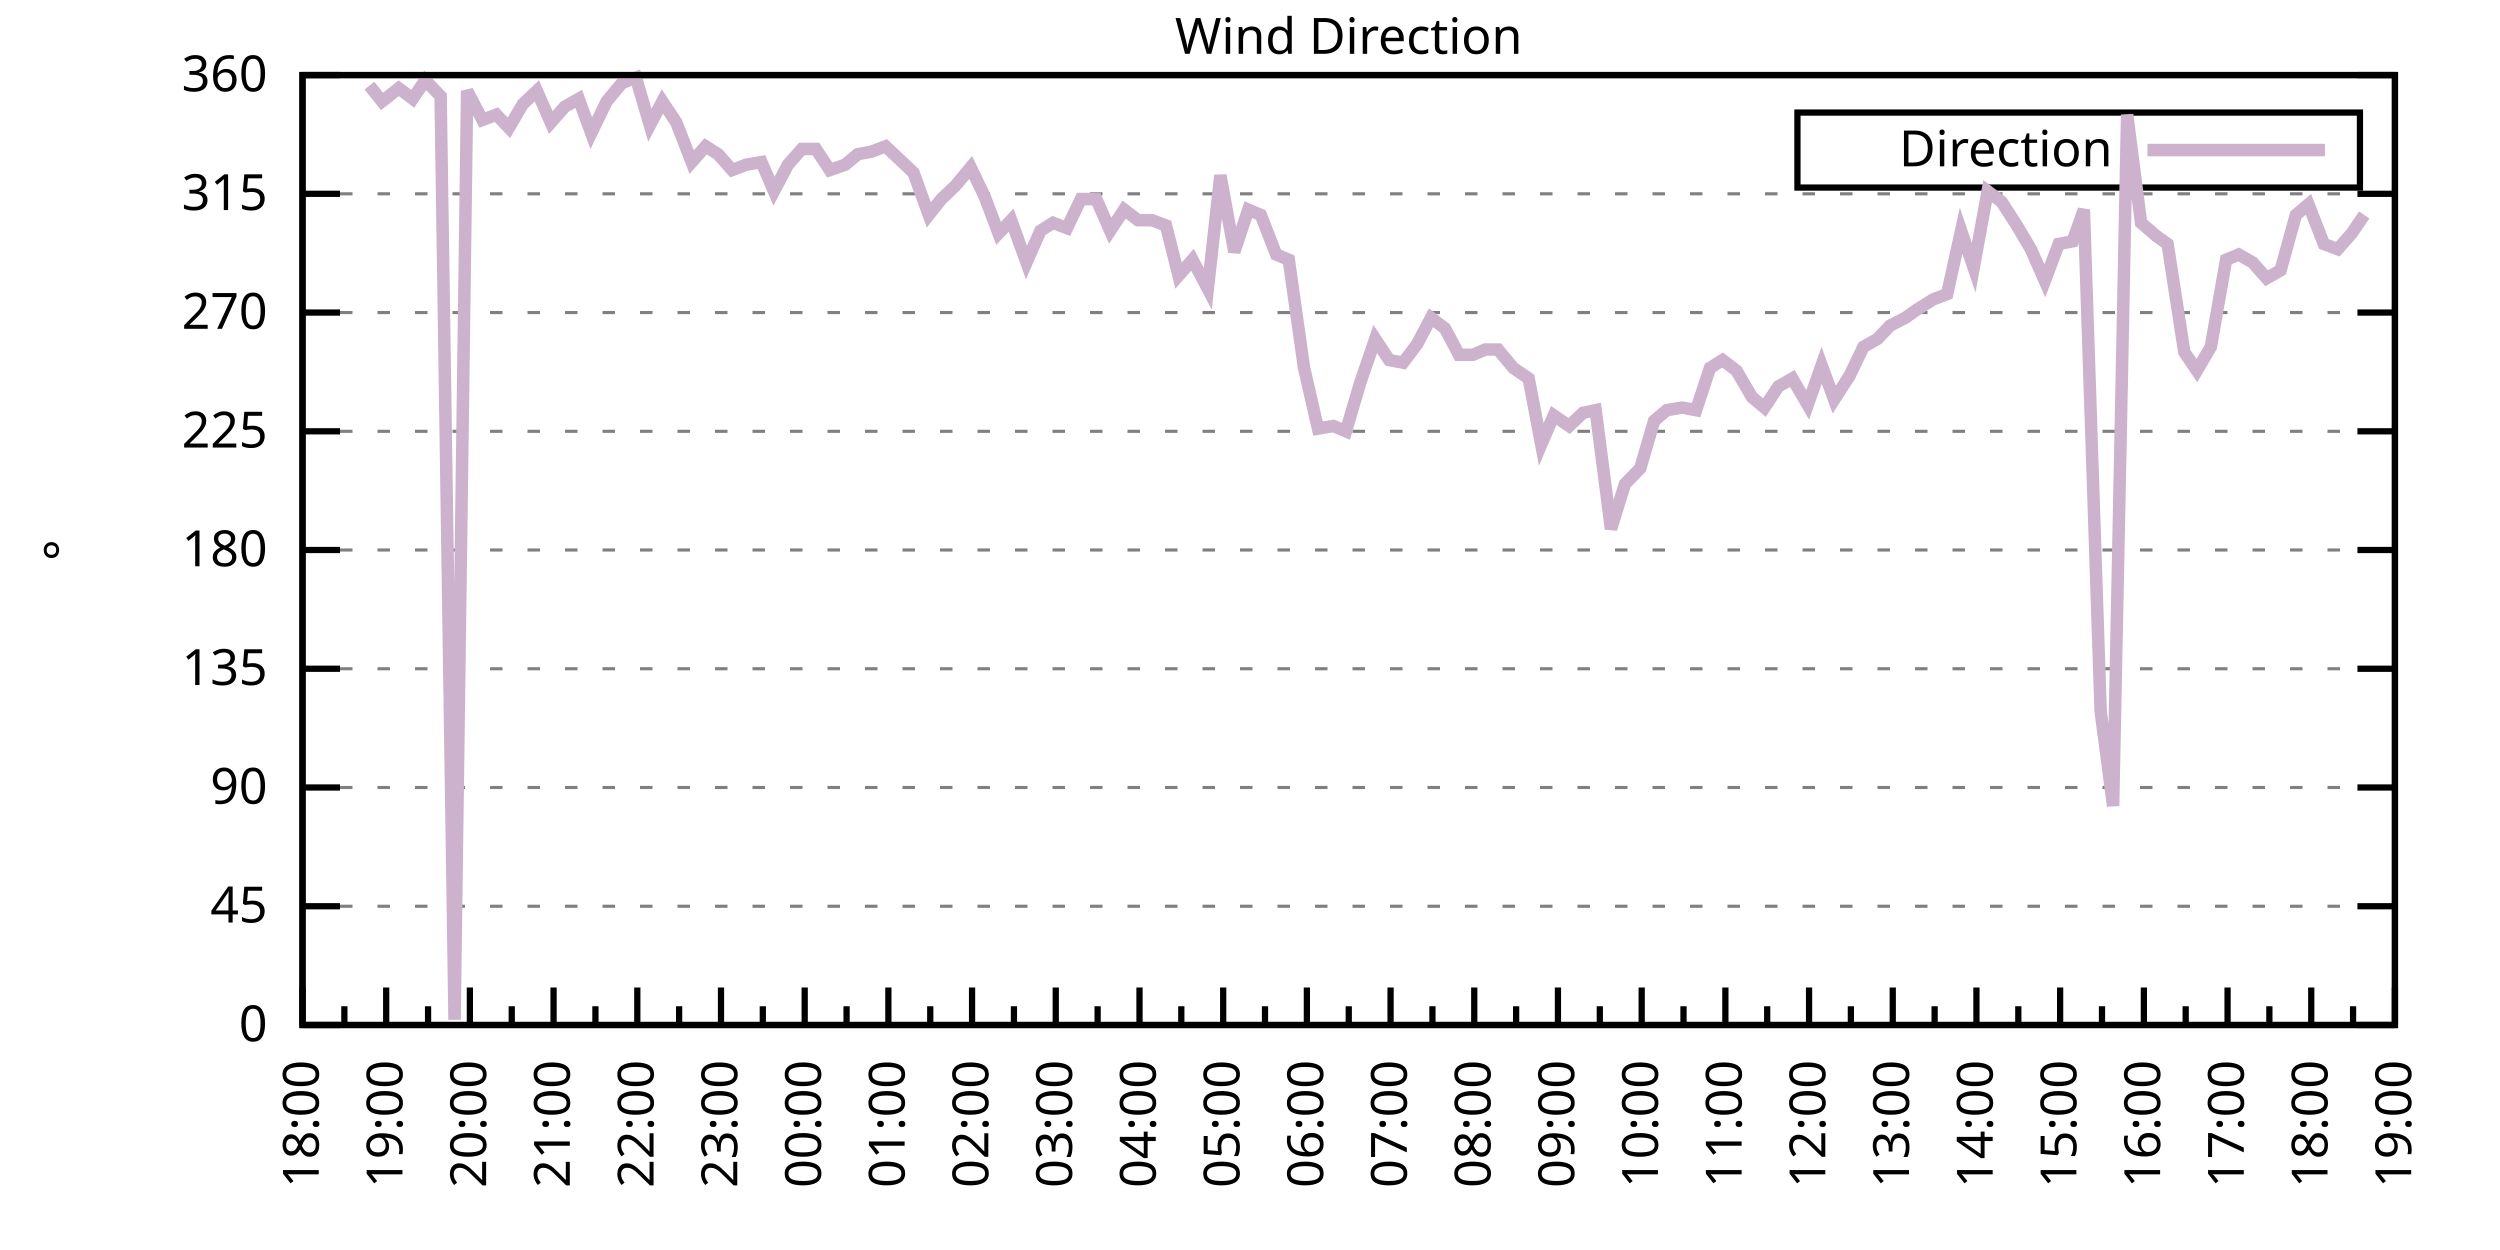
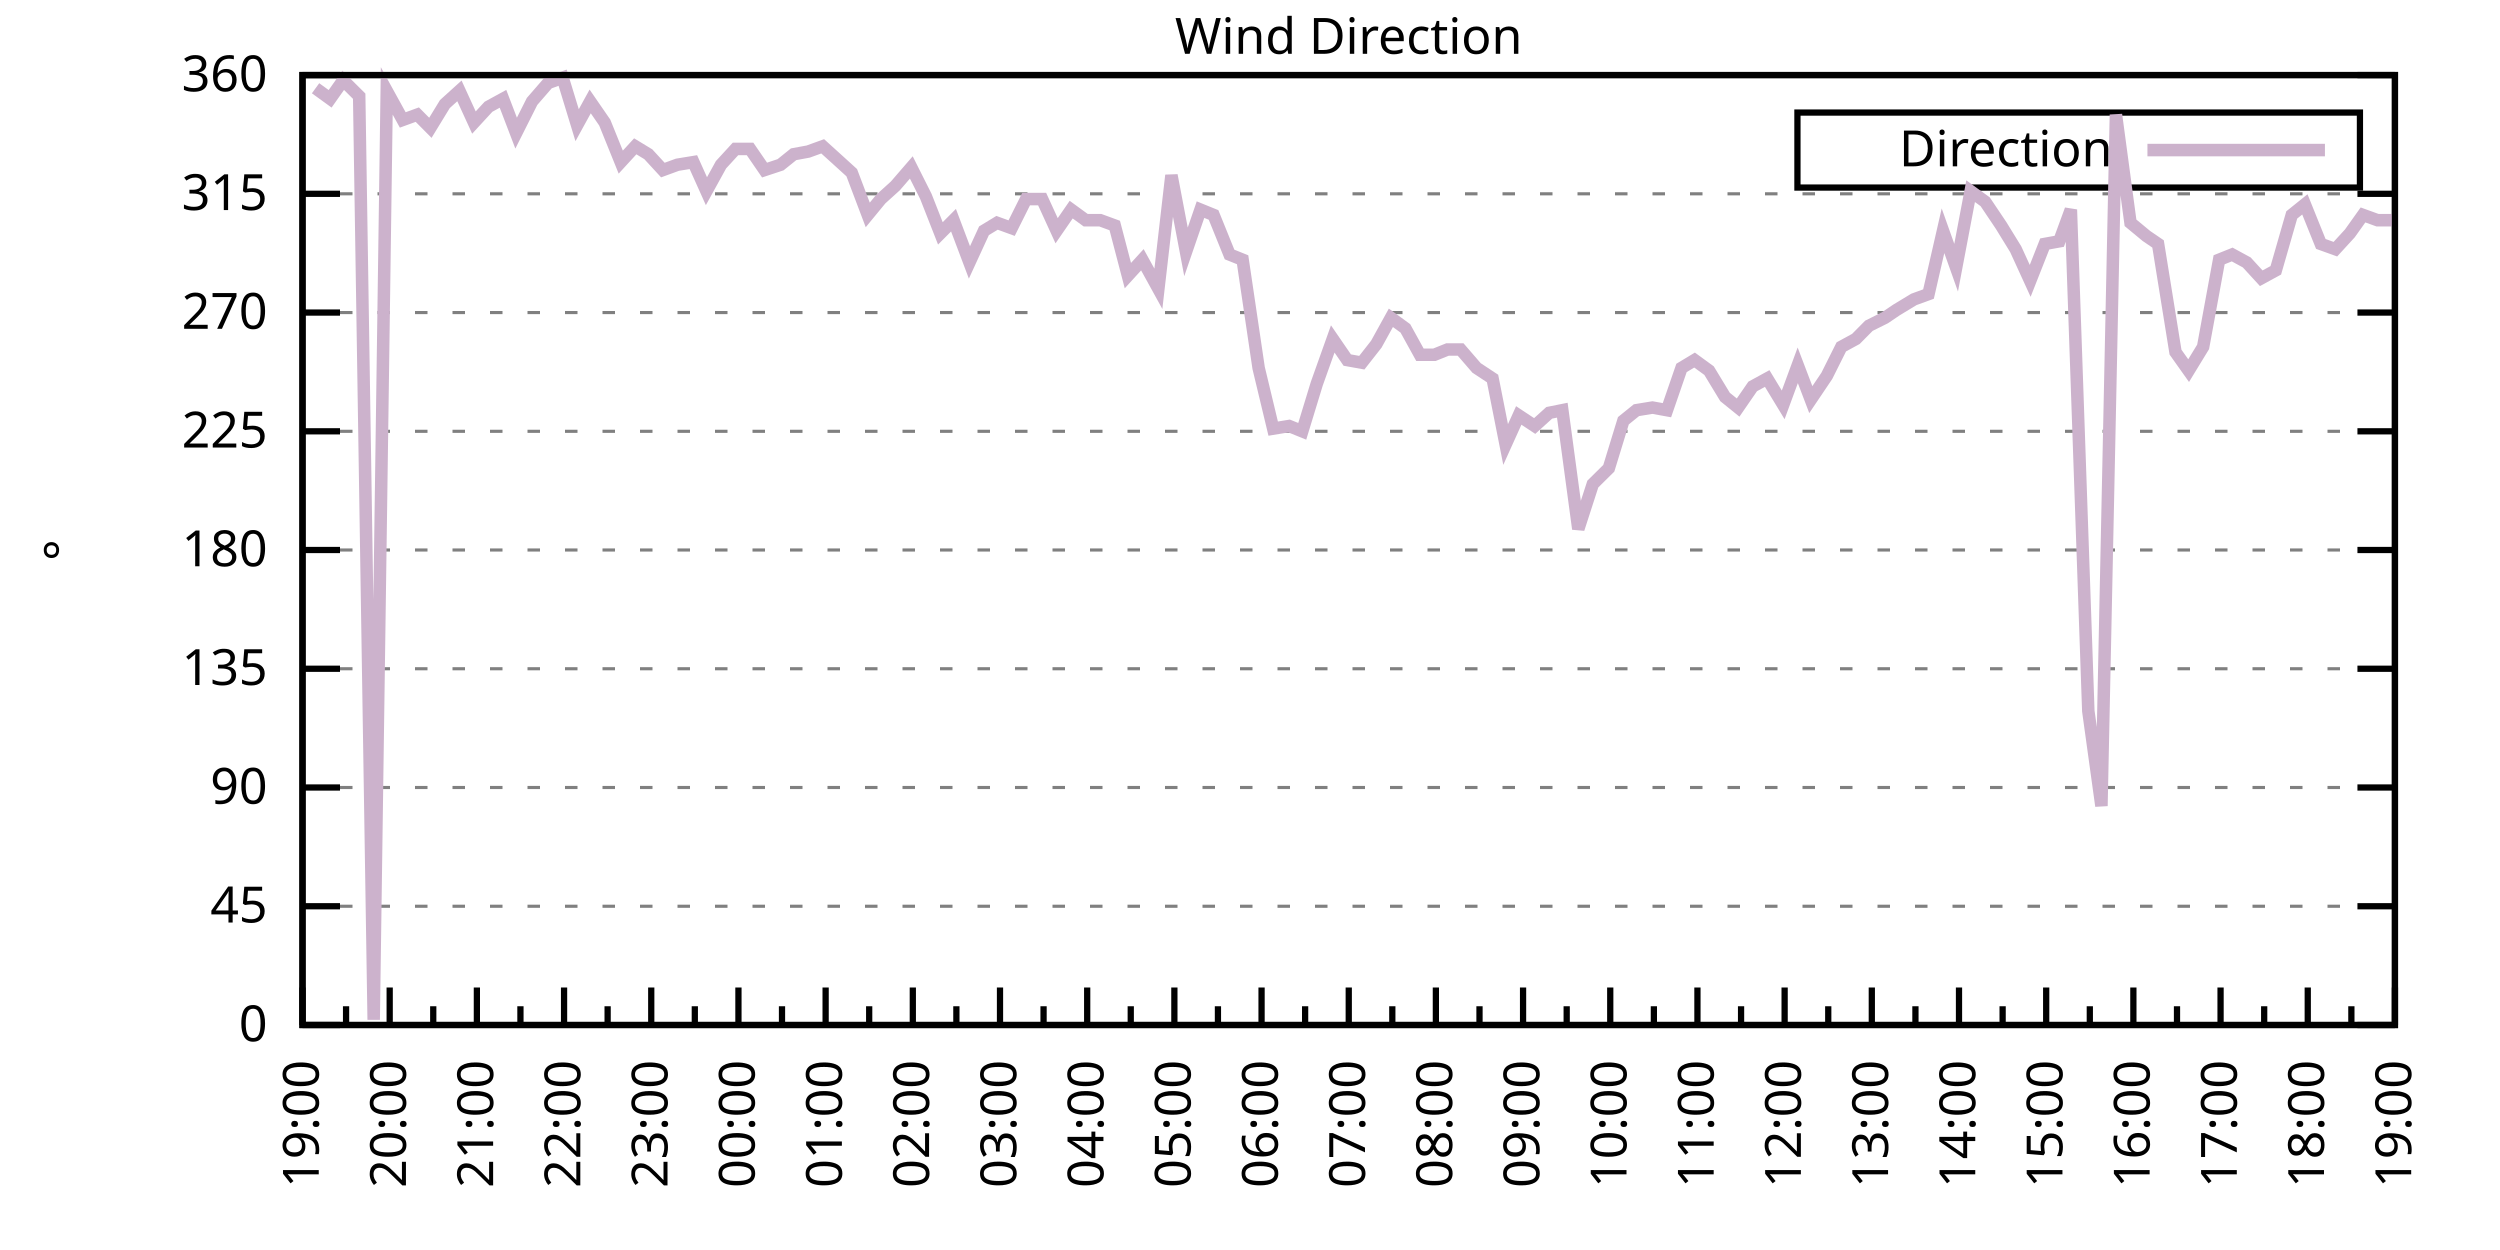
<svg xmlns="http://www.w3.org/2000/svg" xmlns:xlink="http://www.w3.org/1999/xlink" width="400" height="200" viewBox="0 0 400 200">
  <g id="gnuplot_canvas">
    <rect x="0" y="0" width="400" height="200" fill="none" />
    <defs>
      <circle id="gpDot" r="0.5" stroke-width="0.5" stroke="currentColor" />
      <path id="gpPt0" stroke-width="0.333" stroke="currentColor" d="M-1,0 h2 M0,-1 v2" />
      <path id="gpPt1" stroke-width="0.333" stroke="currentColor" d="M-1,-1 L1,1 M1,-1 L-1,1" />
      <path id="gpPt2" stroke-width="0.333" stroke="currentColor" d="M-1,0 L1,0 M0,-1 L0,1 M-1,-1 L1,1 M-1,1 L1,-1" />
      <rect id="gpPt3" stroke-width="0.333" stroke="currentColor" x="-1" y="-1" width="2" height="2" />
      <rect id="gpPt4" stroke-width="0.333" stroke="currentColor" fill="currentColor" x="-1" y="-1" width="2" height="2" />
      <circle id="gpPt5" stroke-width="0.333" stroke="currentColor" cx="0" cy="0" r="1" />
      <use xlink:href="#gpPt5" id="gpPt6" fill="currentColor" stroke="none" />
      <path id="gpPt7" stroke-width="0.333" stroke="currentColor" d="M0,-1.33 L-1.33,0.67 L1.33,0.67 z" />
      <use xlink:href="#gpPt7" id="gpPt8" fill="currentColor" stroke="none" />
      <use xlink:href="#gpPt7" id="gpPt9" stroke="currentColor" transform="rotate(180)" />
      <use xlink:href="#gpPt9" id="gpPt10" fill="currentColor" stroke="none" />
      <use xlink:href="#gpPt3" id="gpPt11" stroke="currentColor" transform="rotate(45)" />
      <use xlink:href="#gpPt11" id="gpPt12" fill="currentColor" stroke="none" />
      <path id="gpPt13" stroke-width="0.333" stroke="currentColor" d="M0,1.330 L1.265,0.411 L0.782,-1.067 L-0.782,-1.076 L-1.265,0.411 z" />
      <use xlink:href="#gpPt13" id="gpPt14" fill="currentColor" stroke="none" />
      <filter id="textbox" filterUnits="objectBoundingBox" x="0" y="0" height="1" width="1">
        <feFlood flood-color="white" flood-opacity="1" result="bgnd" />
        <feComposite in="SourceGraphic" in2="bgnd" operator="atop" />
      </filter>
      <filter id="greybox" filterUnits="objectBoundingBox" x="0" y="0" height="1" width="1">
        <feFlood flood-color="lightgrey" flood-opacity="1" result="grey" />
        <feComposite in="SourceGraphic" in2="grey" operator="atop" />
      </filter>
    </defs>
    <g fill="none" color="white" stroke="currentColor" stroke-width="1.00" stroke-linecap="butt" stroke-linejoin="miter">
</g>
    <g fill="none" color="black" stroke="currentColor" stroke-width="1.00" stroke-linecap="butt" stroke-linejoin="miter">
      <g stroke="none" shape-rendering="crispEdges">
        <polygon fill="rgb(255, 255, 255)" points="48.40,164.00 383.18,164.00 383.18,12.02 48.40,12.02 " />
      </g>
    </g>
    <g fill="none" color="black" stroke="currentColor" stroke-width="1.00" stroke-linecap="butt" stroke-linejoin="miter">
</g>
    <g fill="none" color="black" stroke="black" stroke-width="0.50" stroke-linecap="butt" stroke-linejoin="miter">
</g>
    <g fill="none" color="gray" stroke="currentColor" stroke-width="0.50" stroke-linecap="butt" stroke-linejoin="miter">
      <path stroke="gray" stroke-dasharray="2,4" class="gridline" d="M48.40,164.00 L383.19,164.00  " />
    </g>
    <g fill="none" color="gray" stroke="gray" stroke-width="1.00" stroke-linecap="butt" stroke-linejoin="miter">
</g>
    <g fill="none" color="black" stroke="currentColor" stroke-width="1.00" stroke-linecap="butt" stroke-linejoin="miter">
      <path stroke="black" d="M48.40,164.00 L54.40,164.00 M383.19,164.00 L377.19,164.00  " />
      <g transform="translate(42.80,166.60)" stroke="none" fill="black" font-family="Sans" font-size="8.00" text-anchor="end">
        <text>
          <tspan font-family="Sans"> 0</tspan>
        </text>
      </g>
    </g>
    <g fill="none" color="black" stroke="currentColor" stroke-width="1.00" stroke-linecap="butt" stroke-linejoin="miter">
</g>
    <g fill="none" color="black" stroke="black" stroke-width="0.50" stroke-linecap="butt" stroke-linejoin="miter">
</g>
    <g fill="none" color="gray" stroke="currentColor" stroke-width="0.50" stroke-linecap="butt" stroke-linejoin="miter">
      <path stroke="gray" stroke-dasharray="2,4" class="gridline" d="M48.40,145.00 L383.19,145.00  " />
    </g>
    <g fill="none" color="gray" stroke="gray" stroke-width="1.00" stroke-linecap="butt" stroke-linejoin="miter">
</g>
    <g fill="none" color="black" stroke="currentColor" stroke-width="1.00" stroke-linecap="butt" stroke-linejoin="miter">
      <path stroke="black" d="M48.40,145.00 L54.40,145.00 M383.19,145.00 L377.19,145.00  " />
      <g transform="translate(42.80,147.60)" stroke="none" fill="black" font-family="Sans" font-size="8.00" text-anchor="end">
        <text>
          <tspan font-family="Sans"> 45</tspan>
        </text>
      </g>
    </g>
    <g fill="none" color="black" stroke="currentColor" stroke-width="1.00" stroke-linecap="butt" stroke-linejoin="miter">
</g>
    <g fill="none" color="black" stroke="black" stroke-width="0.50" stroke-linecap="butt" stroke-linejoin="miter">
</g>
    <g fill="none" color="gray" stroke="currentColor" stroke-width="0.50" stroke-linecap="butt" stroke-linejoin="miter">
      <path stroke="gray" stroke-dasharray="2,4" class="gridline" d="M48.40,126.00 L383.19,126.00  " />
    </g>
    <g fill="none" color="gray" stroke="gray" stroke-width="1.00" stroke-linecap="butt" stroke-linejoin="miter">
</g>
    <g fill="none" color="black" stroke="currentColor" stroke-width="1.00" stroke-linecap="butt" stroke-linejoin="miter">
      <path stroke="black" d="M48.40,126.00 L54.40,126.00 M383.19,126.00 L377.19,126.00  " />
      <g transform="translate(42.80,128.60)" stroke="none" fill="black" font-family="Sans" font-size="8.00" text-anchor="end">
        <text>
          <tspan font-family="Sans"> 90</tspan>
        </text>
      </g>
    </g>
    <g fill="none" color="black" stroke="currentColor" stroke-width="1.00" stroke-linecap="butt" stroke-linejoin="miter">
</g>
    <g fill="none" color="black" stroke="black" stroke-width="0.50" stroke-linecap="butt" stroke-linejoin="miter">
</g>
    <g fill="none" color="gray" stroke="currentColor" stroke-width="0.50" stroke-linecap="butt" stroke-linejoin="miter">
      <path stroke="gray" stroke-dasharray="2,4" class="gridline" d="M48.40,107.00 L383.19,107.00  " />
    </g>
    <g fill="none" color="gray" stroke="gray" stroke-width="1.00" stroke-linecap="butt" stroke-linejoin="miter">
</g>
    <g fill="none" color="black" stroke="currentColor" stroke-width="1.00" stroke-linecap="butt" stroke-linejoin="miter">
      <path stroke="black" d="M48.40,107.00 L54.40,107.00 M383.19,107.00 L377.19,107.00  " />
      <g transform="translate(42.80,109.60)" stroke="none" fill="black" font-family="Sans" font-size="8.00" text-anchor="end">
        <text>
          <tspan font-family="Sans"> 135</tspan>
        </text>
      </g>
    </g>
    <g fill="none" color="black" stroke="currentColor" stroke-width="1.00" stroke-linecap="butt" stroke-linejoin="miter">
</g>
    <g fill="none" color="black" stroke="black" stroke-width="0.50" stroke-linecap="butt" stroke-linejoin="miter">
</g>
    <g fill="none" color="gray" stroke="currentColor" stroke-width="0.50" stroke-linecap="butt" stroke-linejoin="miter">
      <path stroke="gray" stroke-dasharray="2,4" class="gridline" d="M48.40,88.00 L383.19,88.00  " />
    </g>
    <g fill="none" color="gray" stroke="gray" stroke-width="1.00" stroke-linecap="butt" stroke-linejoin="miter">
</g>
    <g fill="none" color="black" stroke="currentColor" stroke-width="1.00" stroke-linecap="butt" stroke-linejoin="miter">
      <path stroke="black" d="M48.40,88.00 L54.40,88.00 M383.19,88.00 L377.19,88.00  " />
      <g transform="translate(42.80,90.60)" stroke="none" fill="black" font-family="Sans" font-size="8.00" text-anchor="end">
        <text>
          <tspan font-family="Sans"> 180</tspan>
        </text>
      </g>
    </g>
    <g fill="none" color="black" stroke="currentColor" stroke-width="1.00" stroke-linecap="butt" stroke-linejoin="miter">
</g>
    <g fill="none" color="black" stroke="black" stroke-width="0.50" stroke-linecap="butt" stroke-linejoin="miter">
</g>
    <g fill="none" color="gray" stroke="currentColor" stroke-width="0.50" stroke-linecap="butt" stroke-linejoin="miter">
      <path stroke="gray" stroke-dasharray="2,4" class="gridline" d="M48.40,69.01 L383.19,69.01  " />
    </g>
    <g fill="none" color="gray" stroke="gray" stroke-width="1.00" stroke-linecap="butt" stroke-linejoin="miter">
</g>
    <g fill="none" color="black" stroke="currentColor" stroke-width="1.00" stroke-linecap="butt" stroke-linejoin="miter">
      <path stroke="black" d="M48.40,69.01 L54.40,69.01 M383.19,69.01 L377.19,69.01  " />
      <g transform="translate(42.80,71.61)" stroke="none" fill="black" font-family="Sans" font-size="8.00" text-anchor="end">
        <text>
          <tspan font-family="Sans"> 225</tspan>
        </text>
      </g>
    </g>
    <g fill="none" color="black" stroke="currentColor" stroke-width="1.00" stroke-linecap="butt" stroke-linejoin="miter">
</g>
    <g fill="none" color="black" stroke="black" stroke-width="0.50" stroke-linecap="butt" stroke-linejoin="miter">
</g>
    <g fill="none" color="gray" stroke="currentColor" stroke-width="0.50" stroke-linecap="butt" stroke-linejoin="miter">
      <path stroke="gray" stroke-dasharray="2,4" class="gridline" d="M48.40,50.01 L383.19,50.01  " />
    </g>
    <g fill="none" color="gray" stroke="gray" stroke-width="1.00" stroke-linecap="butt" stroke-linejoin="miter">
</g>
    <g fill="none" color="black" stroke="currentColor" stroke-width="1.00" stroke-linecap="butt" stroke-linejoin="miter">
      <path stroke="black" d="M48.40,50.01 L54.40,50.01 M383.19,50.01 L377.19,50.01  " />
      <g transform="translate(42.80,52.61)" stroke="none" fill="black" font-family="Sans" font-size="8.00" text-anchor="end">
        <text>
          <tspan font-family="Sans"> 270</tspan>
        </text>
      </g>
    </g>
    <g fill="none" color="black" stroke="currentColor" stroke-width="1.00" stroke-linecap="butt" stroke-linejoin="miter">
</g>
    <g fill="none" color="black" stroke="black" stroke-width="0.50" stroke-linecap="butt" stroke-linejoin="miter">
</g>
    <g fill="none" color="gray" stroke="currentColor" stroke-width="0.50" stroke-linecap="butt" stroke-linejoin="miter">
      <path stroke="gray" stroke-dasharray="2,4" class="gridline" d="M48.40,31.01 L383.19,31.01  " />
    </g>
    <g fill="none" color="gray" stroke="gray" stroke-width="1.00" stroke-linecap="butt" stroke-linejoin="miter">
</g>
    <g fill="none" color="black" stroke="currentColor" stroke-width="1.00" stroke-linecap="butt" stroke-linejoin="miter">
      <path stroke="black" d="M48.40,31.01 L54.40,31.01 M383.19,31.01 L377.19,31.01  " />
      <g transform="translate(42.80,33.61)" stroke="none" fill="black" font-family="Sans" font-size="8.00" text-anchor="end">
        <text>
          <tspan font-family="Sans"> 315</tspan>
        </text>
      </g>
    </g>
    <g fill="none" color="black" stroke="currentColor" stroke-width="1.00" stroke-linecap="butt" stroke-linejoin="miter">
</g>
    <g fill="none" color="black" stroke="black" stroke-width="0.50" stroke-linecap="butt" stroke-linejoin="miter">
</g>
    <g fill="none" color="gray" stroke="currentColor" stroke-width="0.50" stroke-linecap="butt" stroke-linejoin="miter">
      <path stroke="gray" stroke-dasharray="2,4" class="gridline" d="M48.40,12.01 L383.19,12.01  " />
    </g>
    <g fill="none" color="gray" stroke="gray" stroke-width="1.00" stroke-linecap="butt" stroke-linejoin="miter">
</g>
    <g fill="none" color="black" stroke="currentColor" stroke-width="1.00" stroke-linecap="butt" stroke-linejoin="miter">
      <path stroke="black" d="M48.40,12.01 L54.40,12.01 M383.19,12.01 L377.19,12.01  " />
      <g transform="translate(42.80,14.61)" stroke="none" fill="black" font-family="Sans" font-size="8.00" text-anchor="end">
        <text>
          <tspan font-family="Sans"> 360</tspan>
        </text>
      </g>
    </g>
    <g fill="none" color="black" stroke="currentColor" stroke-width="1.00" stroke-linecap="butt" stroke-linejoin="miter">
      <path stroke="black" d="M48.40,164.00 L48.40,158.00  " />
      <g transform="translate(51.00,169.60) rotate(270)" stroke="none" fill="black" font-family="Sans" font-size="8.00" text-anchor="end">
        <text>
+           <tspan font-family="Sans">19:00</tspan>
+         </text>
+       </g>
+     </g>
+     <g fill="none" color="black" stroke="currentColor" stroke-width="1.00" stroke-linecap="butt" stroke-linejoin="miter">
+       <path stroke="black" d="M55.37,164.00 L55.37,161.00 M62.35,164.00 L62.35,158.00  " />
+       <g transform="translate(64.95,169.60) rotate(270)" stroke="none" fill="black" font-family="Sans" font-size="8.00" text-anchor="end">
+         <text>
+           <tspan font-family="Sans">20:00</tspan>
+         </text>
+       </g>
+     </g>
+     <g fill="none" color="black" stroke="currentColor" stroke-width="1.00" stroke-linecap="butt" stroke-linejoin="miter">
+       <path stroke="black" d="M69.32,164.00 L69.32,161.00 M76.30,164.00 L76.30,158.00  " />
+       <g transform="translate(78.90,169.60) rotate(270)" stroke="none" fill="black" font-family="Sans" font-size="8.00" text-anchor="end">
+         <text>
+           <tspan font-family="Sans">21:00</tspan>
+         </text>
+       </g>
+     </g>
+     <g fill="none" color="black" stroke="currentColor" stroke-width="1.00" stroke-linecap="butt" stroke-linejoin="miter">
+       <path stroke="black" d="M83.27,164.00 L83.27,161.00 M90.25,164.00 L90.25,158.00  " />
+       <g transform="translate(92.85,169.60) rotate(270)" stroke="none" fill="black" font-family="Sans" font-size="8.00" text-anchor="end">
+         <text>
+           <tspan font-family="Sans">22:00</tspan>
+         </text>
+       </g>
+     </g>
+     <g fill="none" color="black" stroke="currentColor" stroke-width="1.00" stroke-linecap="butt" stroke-linejoin="miter">
+       <path stroke="black" d="M97.22,164.00 L97.22,161.00 M104.20,164.00 L104.20,158.00  " />
+       <g transform="translate(106.80,169.60) rotate(270)" stroke="none" fill="black" font-family="Sans" font-size="8.00" text-anchor="end">
+         <text>
+           <tspan font-family="Sans">23:00</tspan>
+         </text>
+       </g>
+     </g>
+     <g fill="none" color="black" stroke="currentColor" stroke-width="1.00" stroke-linecap="butt" stroke-linejoin="miter">
+       <path stroke="black" d="M111.17,164.00 L111.17,161.00 M118.15,164.00 L118.15,158.00  " />
+       <g transform="translate(120.75,169.60) rotate(270)" stroke="none" fill="black" font-family="Sans" font-size="8.00" text-anchor="end">
+         <text>
+           <tspan font-family="Sans">00:00</tspan>
+         </text>
+       </g>
+     </g>
+     <g fill="none" color="black" stroke="currentColor" stroke-width="1.00" stroke-linecap="butt" stroke-linejoin="miter">
+       <path stroke="black" d="M125.12,164.00 L125.12,161.00 M132.10,164.00 L132.10,158.00  " />
+       <g transform="translate(134.70,169.60) rotate(270)" stroke="none" fill="black" font-family="Sans" font-size="8.00" text-anchor="end">
+         <text>
+           <tspan font-family="Sans">01:00</tspan>
+         </text>
+       </g>
+     </g>
+     <g fill="none" color="black" stroke="currentColor" stroke-width="1.00" stroke-linecap="butt" stroke-linejoin="miter">
+       <path stroke="black" d="M139.07,164.00 L139.07,161.00 M146.05,164.00 L146.05,158.00  " />
+       <g transform="translate(148.65,169.60) rotate(270)" stroke="none" fill="black" font-family="Sans" font-size="8.00" text-anchor="end">
+         <text>
+           <tspan font-family="Sans">02:00</tspan>
+         </text>
+       </g>
+     </g>
+     <g fill="none" color="black" stroke="currentColor" stroke-width="1.00" stroke-linecap="butt" stroke-linejoin="miter">
+       <path stroke="black" d="M153.02,164.00 L153.02,161.00 M160.00,164.00 L160.00,158.00  " />
+       <g transform="translate(162.60,169.60) rotate(270)" stroke="none" fill="black" font-family="Sans" font-size="8.00" text-anchor="end">
+         <text>
+           <tspan font-family="Sans">03:00</tspan>
+         </text>
+       </g>
+     </g>
+     <g fill="none" color="black" stroke="currentColor" stroke-width="1.00" stroke-linecap="butt" stroke-linejoin="miter">
+       <path stroke="black" d="M166.97,164.00 L166.97,161.00 M173.95,164.00 L173.95,158.00  " />
+       <g transform="translate(176.55,169.60) rotate(270)" stroke="none" fill="black" font-family="Sans" font-size="8.00" text-anchor="end">
+         <text>
+           <tspan font-family="Sans">04:00</tspan>
+         </text>
+       </g>
+     </g>
+     <g fill="none" color="black" stroke="currentColor" stroke-width="1.00" stroke-linecap="butt" stroke-linejoin="miter">
+       <path stroke="black" d="M180.92,164.00 L180.92,161.00 M187.90,164.00 L187.90,158.00  " />
+       <g transform="translate(190.50,169.60) rotate(270)" stroke="none" fill="black" font-family="Sans" font-size="8.00" text-anchor="end">
+         <text>
+           <tspan font-family="Sans">05:00</tspan>
+         </text>
+       </g>
+     </g>
+     <g fill="none" color="black" stroke="currentColor" stroke-width="1.00" stroke-linecap="butt" stroke-linejoin="miter">
+       <path stroke="black" d="M194.87,164.00 L194.87,161.00 M201.85,164.00 L201.85,158.00  " />
+       <g transform="translate(204.45,169.60) rotate(270)" stroke="none" fill="black" font-family="Sans" font-size="8.00" text-anchor="end">
+         <text>
+           <tspan font-family="Sans">06:00</tspan>
+         </text>
+       </g>
+     </g>
+     <g fill="none" color="black" stroke="currentColor" stroke-width="1.00" stroke-linecap="butt" stroke-linejoin="miter">
+       <path stroke="black" d="M208.82,164.00 L208.82,161.00 M215.80,164.00 L215.80,158.00  " />
+       <g transform="translate(218.40,169.60) rotate(270)" stroke="none" fill="black" font-family="Sans" font-size="8.00" text-anchor="end">
+         <text>
+           <tspan font-family="Sans">07:00</tspan>
+         </text>
+       </g>
+     </g>
+     <g fill="none" color="black" stroke="currentColor" stroke-width="1.00" stroke-linecap="butt" stroke-linejoin="miter">
+       <path stroke="black" d="M222.77,164.00 L222.77,161.00 M229.74,164.00 L229.74,158.00  " />
+       <g transform="translate(232.34,169.60) rotate(270)" stroke="none" fill="black" font-family="Sans" font-size="8.00" text-anchor="end">
+         <text>
+           <tspan font-family="Sans">08:00</tspan>
+         </text>
+       </g>
+     </g>
+     <g fill="none" color="black" stroke="currentColor" stroke-width="1.00" stroke-linecap="butt" stroke-linejoin="miter">
+       <path stroke="black" d="M236.72,164.00 L236.72,161.00 M243.69,164.00 L243.69,158.00  " />
+       <g transform="translate(246.29,169.60) rotate(270)" stroke="none" fill="black" font-family="Sans" font-size="8.00" text-anchor="end">
+         <text>
+           <tspan font-family="Sans">09:00</tspan>
+         </text>
+       </g>
+     </g>
+     <g fill="none" color="black" stroke="currentColor" stroke-width="1.00" stroke-linecap="butt" stroke-linejoin="miter">
+       <path stroke="black" d="M250.67,164.00 L250.67,161.00 M257.64,164.00 L257.64,158.00  " />
+       <g transform="translate(260.24,169.60) rotate(270)" stroke="none" fill="black" font-family="Sans" font-size="8.00" text-anchor="end">
+         <text>
+           <tspan font-family="Sans">10:00</tspan>
+         </text>
+       </g>
+     </g>
+     <g fill="none" color="black" stroke="currentColor" stroke-width="1.00" stroke-linecap="butt" stroke-linejoin="miter">
+       <path stroke="black" d="M264.62,164.00 L264.62,161.00 M271.59,164.00 L271.59,158.00  " />
+       <g transform="translate(274.19,169.60) rotate(270)" stroke="none" fill="black" font-family="Sans" font-size="8.00" text-anchor="end">
+         <text>
+           <tspan font-family="Sans">11:00</tspan>
+         </text>
+       </g>
+     </g>
+     <g fill="none" color="black" stroke="currentColor" stroke-width="1.00" stroke-linecap="butt" stroke-linejoin="miter">
+       <path stroke="black" d="M278.57,164.00 L278.57,161.00 M285.54,164.00 L285.54,158.00  " />
+       <g transform="translate(288.14,169.60) rotate(270)" stroke="none" fill="black" font-family="Sans" font-size="8.00" text-anchor="end">
+         <text>
+           <tspan font-family="Sans">12:00</tspan>
+         </text>
+       </g>
+     </g>
+     <g fill="none" color="black" stroke="currentColor" stroke-width="1.00" stroke-linecap="butt" stroke-linejoin="miter">
+       <path stroke="black" d="M292.52,164.00 L292.52,161.00 M299.49,164.00 L299.49,158.00  " />
+       <g transform="translate(302.09,169.60) rotate(270)" stroke="none" fill="black" font-family="Sans" font-size="8.00" text-anchor="end">
+         <text>
+           <tspan font-family="Sans">13:00</tspan>
+         </text>
+       </g>
+     </g>
+     <g fill="none" color="black" stroke="currentColor" stroke-width="1.00" stroke-linecap="butt" stroke-linejoin="miter">
+       <path stroke="black" d="M306.47,164.00 L306.47,161.00 M313.44,164.00 L313.44,158.00  " />
+       <g transform="translate(316.04,169.60) rotate(270)" stroke="none" fill="black" font-family="Sans" font-size="8.00" text-anchor="end">
+         <text>
+           <tspan font-family="Sans">14:00</tspan>
+         </text>
+       </g>
+     </g>
+     <g fill="none" color="black" stroke="currentColor" stroke-width="1.00" stroke-linecap="butt" stroke-linejoin="miter">
+       <path stroke="black" d="M320.42,164.00 L320.42,161.00 M327.39,164.00 L327.39,158.00  " />
+       <g transform="translate(329.99,169.60) rotate(270)" stroke="none" fill="black" font-family="Sans" font-size="8.00" text-anchor="end">
+         <text>
+           <tspan font-family="Sans">15:00</tspan>
+         </text>
+       </g>
+     </g>
+     <g fill="none" color="black" stroke="currentColor" stroke-width="1.00" stroke-linecap="butt" stroke-linejoin="miter">
+       <path stroke="black" d="M334.37,164.00 L334.37,161.00 M341.34,164.00 L341.34,158.00  " />
+       <g transform="translate(343.94,169.60) rotate(270)" stroke="none" fill="black" font-family="Sans" font-size="8.00" text-anchor="end">
+         <text>
+           <tspan font-family="Sans">16:00</tspan>
+         </text>
+       </g>
+     </g>
+     <g fill="none" color="black" stroke="currentColor" stroke-width="1.00" stroke-linecap="butt" stroke-linejoin="miter">
+       <path stroke="black" d="M348.32,164.00 L348.32,161.00 M355.29,164.00 L355.29,158.00  " />
+       <g transform="translate(357.89,169.60) rotate(270)" stroke="none" fill="black" font-family="Sans" font-size="8.00" text-anchor="end">
+         <text>
+           <tspan font-family="Sans">17:00</tspan>
+         </text>
+       </g>
+     </g>
+     <g fill="none" color="black" stroke="currentColor" stroke-width="1.00" stroke-linecap="butt" stroke-linejoin="miter">
+       <path stroke="black" d="M362.27,164.00 L362.27,161.00 M369.24,164.00 L369.24,158.00  " />
+       <g transform="translate(371.84,169.60) rotate(270)" stroke="none" fill="black" font-family="Sans" font-size="8.00" text-anchor="end">
+         <text>
          <tspan font-family="Sans">18:00</tspan>
        </text>
      </g>
    </g>
    <g fill="none" color="black" stroke="currentColor" stroke-width="1.00" stroke-linecap="butt" stroke-linejoin="miter">
-       <path stroke="black" d="M55.10,164.00 L55.10,161.00 M61.79,164.00 L61.79,158.00  " />
-       <g transform="translate(64.39,169.60) rotate(270)" stroke="none" fill="black" font-family="Sans" font-size="8.00" text-anchor="end">
-         <text>
-           <tspan font-family="Sans">19:00</tspan>
-         </text>
-       </g>
-     </g>
-     <g fill="none" color="black" stroke="currentColor" stroke-width="1.00" stroke-linecap="butt" stroke-linejoin="miter">
-       <path stroke="black" d="M68.49,164.00 L68.49,161.00 M75.18,164.00 L75.18,158.00  " />
-       <g transform="translate(77.78,169.60) rotate(270)" stroke="none" fill="black" font-family="Sans" font-size="8.00" text-anchor="end">
-         <text>
-           <tspan font-family="Sans">20:00</tspan>
-         </text>
-       </g>
-     </g>
-     <g fill="none" color="black" stroke="currentColor" stroke-width="1.00" stroke-linecap="butt" stroke-linejoin="miter">
-       <path stroke="black" d="M81.88,164.00 L81.88,161.00 M88.57,164.00 L88.57,158.00  " />
-       <g transform="translate(91.17,169.60) rotate(270)" stroke="none" fill="black" font-family="Sans" font-size="8.00" text-anchor="end">
-         <text>
-           <tspan font-family="Sans">21:00</tspan>
-         </text>
-       </g>
-     </g>
-     <g fill="none" color="black" stroke="currentColor" stroke-width="1.00" stroke-linecap="butt" stroke-linejoin="miter">
-       <path stroke="black" d="M95.27,164.00 L95.27,161.00 M101.97,164.00 L101.97,158.00  " />
-       <g transform="translate(104.57,169.60) rotate(270)" stroke="none" fill="black" font-family="Sans" font-size="8.00" text-anchor="end">
-         <text>
-           <tspan font-family="Sans">22:00</tspan>
-         </text>
-       </g>
-     </g>
-     <g fill="none" color="black" stroke="currentColor" stroke-width="1.00" stroke-linecap="butt" stroke-linejoin="miter">
-       <path stroke="black" d="M108.66,164.00 L108.66,161.00 M115.36,164.00 L115.36,158.00  " />
-       <g transform="translate(117.96,169.60) rotate(270)" stroke="none" fill="black" font-family="Sans" font-size="8.00" text-anchor="end">
-         <text>
-           <tspan font-family="Sans">23:00</tspan>
-         </text>
-       </g>
-     </g>
-     <g fill="none" color="black" stroke="currentColor" stroke-width="1.00" stroke-linecap="butt" stroke-linejoin="miter">
-       <path stroke="black" d="M122.05,164.00 L122.05,161.00 M128.75,164.00 L128.75,158.00  " />
-       <g transform="translate(131.35,169.60) rotate(270)" stroke="none" fill="black" font-family="Sans" font-size="8.00" text-anchor="end">
-         <text>
-           <tspan font-family="Sans">00:00</tspan>
-         </text>
-       </g>
-     </g>
-     <g fill="none" color="black" stroke="currentColor" stroke-width="1.00" stroke-linecap="butt" stroke-linejoin="miter">
-       <path stroke="black" d="M135.45,164.00 L135.45,161.00 M142.14,164.00 L142.14,158.00  " />
-       <g transform="translate(144.74,169.60) rotate(270)" stroke="none" fill="black" font-family="Sans" font-size="8.00" text-anchor="end">
-         <text>
-           <tspan font-family="Sans">01:00</tspan>
-         </text>
-       </g>
-     </g>
-     <g fill="none" color="black" stroke="currentColor" stroke-width="1.00" stroke-linecap="butt" stroke-linejoin="miter">
-       <path stroke="black" d="M148.84,164.00 L148.84,161.00 M155.53,164.00 L155.53,158.00  " />
-       <g transform="translate(158.13,169.60) rotate(270)" stroke="none" fill="black" font-family="Sans" font-size="8.00" text-anchor="end">
-         <text>
-           <tspan font-family="Sans">02:00</tspan>
-         </text>
-       </g>
-     </g>
-     <g fill="none" color="black" stroke="currentColor" stroke-width="1.00" stroke-linecap="butt" stroke-linejoin="miter">
-       <path stroke="black" d="M162.23,164.00 L162.23,161.00 M168.92,164.00 L168.92,158.00  " />
-       <g transform="translate(171.52,169.60) rotate(270)" stroke="none" fill="black" font-family="Sans" font-size="8.00" text-anchor="end">
-         <text>
-           <tspan font-family="Sans">03:00</tspan>
-         </text>
-       </g>
-     </g>
-     <g fill="none" color="black" stroke="currentColor" stroke-width="1.00" stroke-linecap="butt" stroke-linejoin="miter">
-       <path stroke="black" d="M175.62,164.00 L175.62,161.00 M182.32,164.00 L182.32,158.00  " />
-       <g transform="translate(184.92,169.60) rotate(270)" stroke="none" fill="black" font-family="Sans" font-size="8.00" text-anchor="end">
-         <text>
-           <tspan font-family="Sans">04:00</tspan>
-         </text>
-       </g>
-     </g>
-     <g fill="none" color="black" stroke="currentColor" stroke-width="1.00" stroke-linecap="butt" stroke-linejoin="miter">
-       <path stroke="black" d="M189.01,164.00 L189.01,161.00 M195.71,164.00 L195.71,158.00  " />
-       <g transform="translate(198.31,169.60) rotate(270)" stroke="none" fill="black" font-family="Sans" font-size="8.00" text-anchor="end">
-         <text>
-           <tspan font-family="Sans">05:00</tspan>
-         </text>
-       </g>
-     </g>
-     <g fill="none" color="black" stroke="currentColor" stroke-width="1.00" stroke-linecap="butt" stroke-linejoin="miter">
-       <path stroke="black" d="M202.40,164.00 L202.40,161.00 M209.10,164.00 L209.10,158.00  " />
-       <g transform="translate(211.70,169.60) rotate(270)" stroke="none" fill="black" font-family="Sans" font-size="8.00" text-anchor="end">
-         <text>
-           <tspan font-family="Sans">06:00</tspan>
-         </text>
-       </g>
-     </g>
-     <g fill="none" color="black" stroke="currentColor" stroke-width="1.00" stroke-linecap="butt" stroke-linejoin="miter">
-       <path stroke="black" d="M215.80,164.00 L215.80,161.00 M222.49,164.00 L222.49,158.00  " />
-       <g transform="translate(225.09,169.60) rotate(270)" stroke="none" fill="black" font-family="Sans" font-size="8.00" text-anchor="end">
-         <text>
-           <tspan font-family="Sans">07:00</tspan>
-         </text>
-       </g>
-     </g>
-     <g fill="none" color="black" stroke="currentColor" stroke-width="1.00" stroke-linecap="butt" stroke-linejoin="miter">
-       <path stroke="black" d="M229.19,164.00 L229.19,161.00 M235.88,164.00 L235.88,158.00  " />
-       <g transform="translate(238.48,169.60) rotate(270)" stroke="none" fill="black" font-family="Sans" font-size="8.00" text-anchor="end">
-         <text>
-           <tspan font-family="Sans">08:00</tspan>
-         </text>
-       </g>
-     </g>
-     <g fill="none" color="black" stroke="currentColor" stroke-width="1.00" stroke-linecap="butt" stroke-linejoin="miter">
-       <path stroke="black" d="M242.58,164.00 L242.58,161.00 M249.27,164.00 L249.27,158.00  " />
-       <g transform="translate(251.87,169.60) rotate(270)" stroke="none" fill="black" font-family="Sans" font-size="8.00" text-anchor="end">
-         <text>
-           <tspan font-family="Sans">09:00</tspan>
-         </text>
-       </g>
-     </g>
-     <g fill="none" color="black" stroke="currentColor" stroke-width="1.00" stroke-linecap="butt" stroke-linejoin="miter">
-       <path stroke="black" d="M255.97,164.00 L255.97,161.00 M262.67,164.00 L262.67,158.00  " />
-       <g transform="translate(265.27,169.60) rotate(270)" stroke="none" fill="black" font-family="Sans" font-size="8.00" text-anchor="end">
-         <text>
-           <tspan font-family="Sans">10:00</tspan>
-         </text>
-       </g>
-     </g>
-     <g fill="none" color="black" stroke="currentColor" stroke-width="1.00" stroke-linecap="butt" stroke-linejoin="miter">
-       <path stroke="black" d="M269.36,164.00 L269.36,161.00 M276.06,164.00 L276.06,158.00  " />
-       <g transform="translate(278.66,169.60) rotate(270)" stroke="none" fill="black" font-family="Sans" font-size="8.00" text-anchor="end">
-         <text>
-           <tspan font-family="Sans">11:00</tspan>
-         </text>
-       </g>
-     </g>
-     <g fill="none" color="black" stroke="currentColor" stroke-width="1.00" stroke-linecap="butt" stroke-linejoin="miter">
-       <path stroke="black" d="M282.75,164.00 L282.75,161.00 M289.45,164.00 L289.45,158.00  " />
-       <g transform="translate(292.05,169.60) rotate(270)" stroke="none" fill="black" font-family="Sans" font-size="8.00" text-anchor="end">
-         <text>
-           <tspan font-family="Sans">12:00</tspan>
-         </text>
-       </g>
-     </g>
-     <g fill="none" color="black" stroke="currentColor" stroke-width="1.00" stroke-linecap="butt" stroke-linejoin="miter">
-       <path stroke="black" d="M296.14,164.00 L296.14,161.00 M302.84,164.00 L302.84,158.00  " />
-       <g transform="translate(305.44,169.60) rotate(270)" stroke="none" fill="black" font-family="Sans" font-size="8.00" text-anchor="end">
-         <text>
-           <tspan font-family="Sans">13:00</tspan>
-         </text>
-       </g>
-     </g>
-     <g fill="none" color="black" stroke="currentColor" stroke-width="1.00" stroke-linecap="butt" stroke-linejoin="miter">
-       <path stroke="black" d="M309.54,164.00 L309.54,161.00 M316.23,164.00 L316.23,158.00  " />
-       <g transform="translate(318.83,169.60) rotate(270)" stroke="none" fill="black" font-family="Sans" font-size="8.00" text-anchor="end">
-         <text>
-           <tspan font-family="Sans">14:00</tspan>
-         </text>
-       </g>
-     </g>
-     <g fill="none" color="black" stroke="currentColor" stroke-width="1.00" stroke-linecap="butt" stroke-linejoin="miter">
-       <path stroke="black" d="M322.93,164.00 L322.93,161.00 M329.62,164.00 L329.62,158.00  " />
-       <g transform="translate(332.22,169.60) rotate(270)" stroke="none" fill="black" font-family="Sans" font-size="8.00" text-anchor="end">
-         <text>
-           <tspan font-family="Sans">15:00</tspan>
-         </text>
-       </g>
-     </g>
-     <g fill="none" color="black" stroke="currentColor" stroke-width="1.00" stroke-linecap="butt" stroke-linejoin="miter">
-       <path stroke="black" d="M336.32,164.00 L336.32,161.00 M343.02,164.00 L343.02,158.00  " />
-       <g transform="translate(345.62,169.60) rotate(270)" stroke="none" fill="black" font-family="Sans" font-size="8.00" text-anchor="end">
-         <text>
-           <tspan font-family="Sans">16:00</tspan>
-         </text>
-       </g>
-     </g>
-     <g fill="none" color="black" stroke="currentColor" stroke-width="1.00" stroke-linecap="butt" stroke-linejoin="miter">
-       <path stroke="black" d="M349.71,164.00 L349.71,161.00 M356.41,164.00 L356.41,158.00  " />
-       <g transform="translate(359.01,169.60) rotate(270)" stroke="none" fill="black" font-family="Sans" font-size="8.00" text-anchor="end">
-         <text>
-           <tspan font-family="Sans">17:00</tspan>
-         </text>
-       </g>
-     </g>
-     <g fill="none" color="black" stroke="currentColor" stroke-width="1.00" stroke-linecap="butt" stroke-linejoin="miter">
-       <path stroke="black" d="M363.10,164.00 L363.10,161.00 M369.80,164.00 L369.80,158.00  " />
-       <g transform="translate(372.40,169.60) rotate(270)" stroke="none" fill="black" font-family="Sans" font-size="8.00" text-anchor="end">
-         <text>
-           <tspan font-family="Sans">18:00</tspan>
-         </text>
-       </g>
-     </g>
-     <g fill="none" color="black" stroke="currentColor" stroke-width="1.00" stroke-linecap="butt" stroke-linejoin="miter">
-       <path stroke="black" d="M376.49,164.00 L376.49,161.00 M383.19,164.00 L383.19,158.00  " />
+       <path stroke="black" d="M376.22,164.00 L376.22,161.00 M383.19,164.00 L383.19,158.00  " />
      <g transform="translate(385.79,169.60) rotate(270)" stroke="none" fill="black" font-family="Sans" font-size="8.00" text-anchor="end">
        <text>
          <tspan font-family="Sans">19:00</tspan>
        </text>
      </g>
    </g>
    <g fill="none" color="black" stroke="currentColor" stroke-width="1.00" stroke-linecap="butt" stroke-linejoin="miter">
</g>
    <g fill="none" color="black" stroke="currentColor" stroke-width="1.00" stroke-linecap="butt" stroke-linejoin="miter">
      <path stroke="black" d="M48.40,12.01 L48.40,164.00 L383.19,164.00 L383.19,12.01 L48.40,12.01 Z  " />
    </g>
    <g fill="none" color="black" stroke="currentColor" stroke-width="1.00" stroke-linecap="butt" stroke-linejoin="miter">
      <g transform="translate(12.80,88.01) rotate(270)" stroke="none" fill="black" font-family="Sans" font-size="8.00" text-anchor="middle">
        <text>
          <tspan font-family="Sans">°</tspan>
        </text>
      </g>
    </g>
    <g fill="none" color="black" stroke="currentColor" stroke-width="1.00" stroke-linecap="butt" stroke-linejoin="miter">
</g>
    <g fill="none" color="black" stroke="currentColor" stroke-width="1.00" stroke-linecap="butt" stroke-linejoin="miter">
      <path stroke="black" d="M287.59,30.01 L287.59,18.01 L377.59,18.01 L377.59,30.01 L287.59,30.01 Z  " />
    </g>
    <g id="Wind_direction_plot_1">
      <g fill="none" color="white" stroke="black" stroke-width="2.00" stroke-linecap="butt" stroke-linejoin="miter">
</g>
      <g fill="none" color="black" stroke="currentColor" stroke-width="2.00" stroke-linecap="butt" stroke-linejoin="miter">
        <g transform="translate(337.99,26.61)" stroke="none" fill="black" font-family="Sans" font-size="8.00" text-anchor="end">
          <text>
            <tspan font-family="Sans">Direction</tspan>
          </text>
        </g>
      </g>
      <g fill="none" color="black" stroke="currentColor" stroke-width="2.00" stroke-linecap="butt" stroke-linejoin="miter">
-         <path stroke="rgb(204, 178, 204)" d="M343.59,24.01 L371.99,24.01 M59.11,13.70 L61.12,16.23 L63.80,14.12 L66.03,15.81 L68.04,12.85 L70.50,15.39   L72.73,163.16 L74.74,14.54 L77.19,19.19 L79.42,18.34 L81.43,20.45 L83.66,16.65 L85.90,14.54 L88.13,19.61   L90.36,17.08 L92.59,15.81 L94.60,21.30 L97.06,16.23 L99.51,13.28 L101.74,12.43 L103.98,20.03 L105.98,16.23   L108.22,19.61 L110.67,25.94 L112.90,23.41 L114.91,24.68 L117.14,27.21 L119.38,26.36 L121.83,25.94 L123.84,30.59   L126.07,26.36 L128.30,23.83 L130.54,23.83 L132.77,27.21 L135.22,26.36 L137.23,24.68 L139.46,24.25 L141.69,23.41   L143.93,25.52 L146.16,27.63 L148.61,34.39 L150.62,31.85 L152.85,29.74 L155.31,26.79 L157.54,31.43 L159.77,37.34   L161.78,35.23 L164.24,41.99 L166.47,36.92 L168.48,35.65 L170.71,36.50 L172.94,31.85 L175.40,31.85 L177.63,36.92   L179.86,33.54 L182.09,35.23 L184.32,35.23 L186.56,36.08 L188.57,44.10 L190.80,41.56 L193.25,46.21 L195.26,28.05   L197.49,40.30 L199.73,33.54 L201.73,34.39 L204.19,40.72 L206.20,41.56 L208.65,58.87 L210.88,68.58 L213.34,68.16   L215.35,69.01 L217.58,61.41 L220.04,54.23 L222.27,57.61 L224.50,58.03 L226.73,55.07 L228.96,50.85 L231.20,52.54   L233.43,56.76 L235.66,56.76 L237.67,55.92 L239.68,55.92 L242.13,58.87 L244.59,60.56 L246.60,71.12 L248.60,66.47   L251.06,68.16 L253.29,66.05 L255.30,65.63 L257.76,84.63 L259.99,77.45 L262.44,74.92 L264.67,67.32 L266.68,65.63   L269.14,65.21 L271.37,65.63 L273.60,58.87 L275.61,57.61 L277.84,59.30 L280.30,63.52 L282.31,65.21 L284.54,61.83   L286.77,60.56 L289.23,64.78 L291.46,58.45 L293.47,63.94 L295.92,60.14 L298.15,55.50 L300.39,54.23 L302.39,52.12   L304.85,50.85 L306.63,49.59 L309.31,47.90 L311.54,47.05 L313.78,36.92 L315.79,42.83 L318.02,30.59 L320.25,32.28   L322.70,36.08 L324.94,39.87 L327.17,44.94 L329.40,39.03 L331.63,38.61 L333.42,33.54 L336.10,113.76 L338.10,128.96   L340.34,18.34 L342.57,35.65 L345.02,37.76 L346.81,39.03 L349.49,56.34 L351.50,59.30 L353.73,55.50 L356.18,41.56   L358.19,40.72 L360.42,41.99 L362.66,44.52 L364.89,43.25 L367.34,34.39 L369.35,32.70 L371.81,39.03 L374.04,39.87   L376.27,37.34 L378.28,34.39  " />
+         <path stroke="rgb(204, 178, 204)" d="M343.59,24.01 L371.99,24.01 M50.49,14.12 L52.82,15.81 L54.91,12.85 L57.47,15.39 L59.79,163.16 L61.88,14.54   L64.44,19.19 L66.77,18.34 L68.86,20.45 L71.18,16.65 L73.51,14.54 L75.83,19.61 L78.16,17.08 L80.48,15.81   L82.58,21.30 L85.13,16.23 L87.69,13.28 L90.02,12.43 L92.34,20.03 L94.43,16.23 L96.76,19.61 L99.32,25.94   L101.64,23.41 L103.73,24.68 L106.06,27.21 L108.38,26.36 L110.94,25.94 L113.03,30.59 L115.36,26.36 L117.68,23.83   L120.01,23.83 L122.33,27.21 L124.89,26.36 L126.98,24.68 L129.31,24.25 L131.63,23.41 L133.96,25.52 L136.28,27.63   L138.84,34.39 L140.93,31.85 L143.26,29.74 L145.81,26.79 L148.14,31.43 L150.46,37.34 L152.56,35.23 L155.11,41.99   L157.44,36.92 L159.53,35.65 L161.86,36.50 L164.18,31.85 L166.74,31.85 L169.06,36.92 L171.39,33.54 L173.71,35.23   L176.04,35.23 L178.36,36.08 L180.46,44.10 L182.78,41.56 L185.34,46.21 L187.43,28.05 L189.76,40.30 L192.08,33.54   L194.17,34.39 L196.73,40.72 L198.82,41.56 L201.38,58.87 L203.71,68.58 L206.26,68.16 L208.36,69.01 L210.68,61.41   L213.24,54.23 L215.56,57.61 L217.89,58.03 L220.21,55.07 L222.54,50.85 L224.86,52.54 L227.19,56.76 L229.51,56.76   L231.60,55.92 L233.70,55.92 L236.25,58.87 L238.81,60.56 L240.90,71.12 L243.00,66.47 L245.55,68.16 L247.88,66.05   L249.97,65.63 L252.53,84.63 L254.85,77.45 L257.41,74.92 L259.74,67.32 L261.83,65.63 L264.39,65.21 L266.71,65.63   L269.04,58.87 L271.13,57.61 L273.45,59.30 L276.01,63.52 L278.10,65.21 L280.43,61.83 L282.75,60.56 L285.31,64.78   L287.64,58.45 L289.73,63.94 L292.29,60.14 L294.61,55.50 L296.94,54.23 L299.03,52.12 L301.58,50.85 L303.44,49.59   L306.23,47.90 L308.56,47.05 L310.88,36.92 L312.98,42.83 L315.30,30.59 L317.63,32.28 L320.18,36.08 L322.51,39.87   L324.83,44.94 L327.16,39.03 L329.48,38.61 L331.34,33.54 L334.13,113.76 L336.23,128.96 L338.55,18.34 L340.88,35.65   L343.43,37.76 L345.29,39.03 L348.08,56.34 L350.18,59.30 L352.50,55.50 L355.06,41.56 L357.15,40.72 L359.48,41.99   L361.80,44.52 L364.13,43.25 L366.68,34.39 L368.78,32.70 L371.33,39.03 L373.66,39.87 L375.98,37.34 L378.08,34.39   L380.40,35.23 L382.96,35.23  " />
      </g>
    </g>
    <g fill="none" color="black" stroke="currentColor" stroke-width="2.00" stroke-linecap="butt" stroke-linejoin="miter">
</g>
    <g fill="none" color="black" stroke="black" stroke-width="1.00" stroke-linecap="butt" stroke-linejoin="miter">
</g>
    <g fill="none" color="black" stroke="currentColor" stroke-width="1.00" stroke-linecap="butt" stroke-linejoin="miter">
      <path stroke="black" d="M48.40,12.01 L48.40,164.00 L383.19,164.00 L383.19,12.01 L48.40,12.01 Z  " />
    </g>
    <g fill="none" color="black" stroke="currentColor" stroke-width="1.00" stroke-linecap="butt" stroke-linejoin="miter">
      <g transform="translate(215.79,8.61)" stroke="none" fill="black" font-family="Sans" font-size="8.00" text-anchor="middle">
        <text>
          <tspan font-family="Sans">Wind Direction</tspan>
        </text>
      </g>
    </g>
    <g fill="none" color="black" stroke="currentColor" stroke-width="1.00" stroke-linecap="butt" stroke-linejoin="miter">
</g>
  </g>
</svg>
